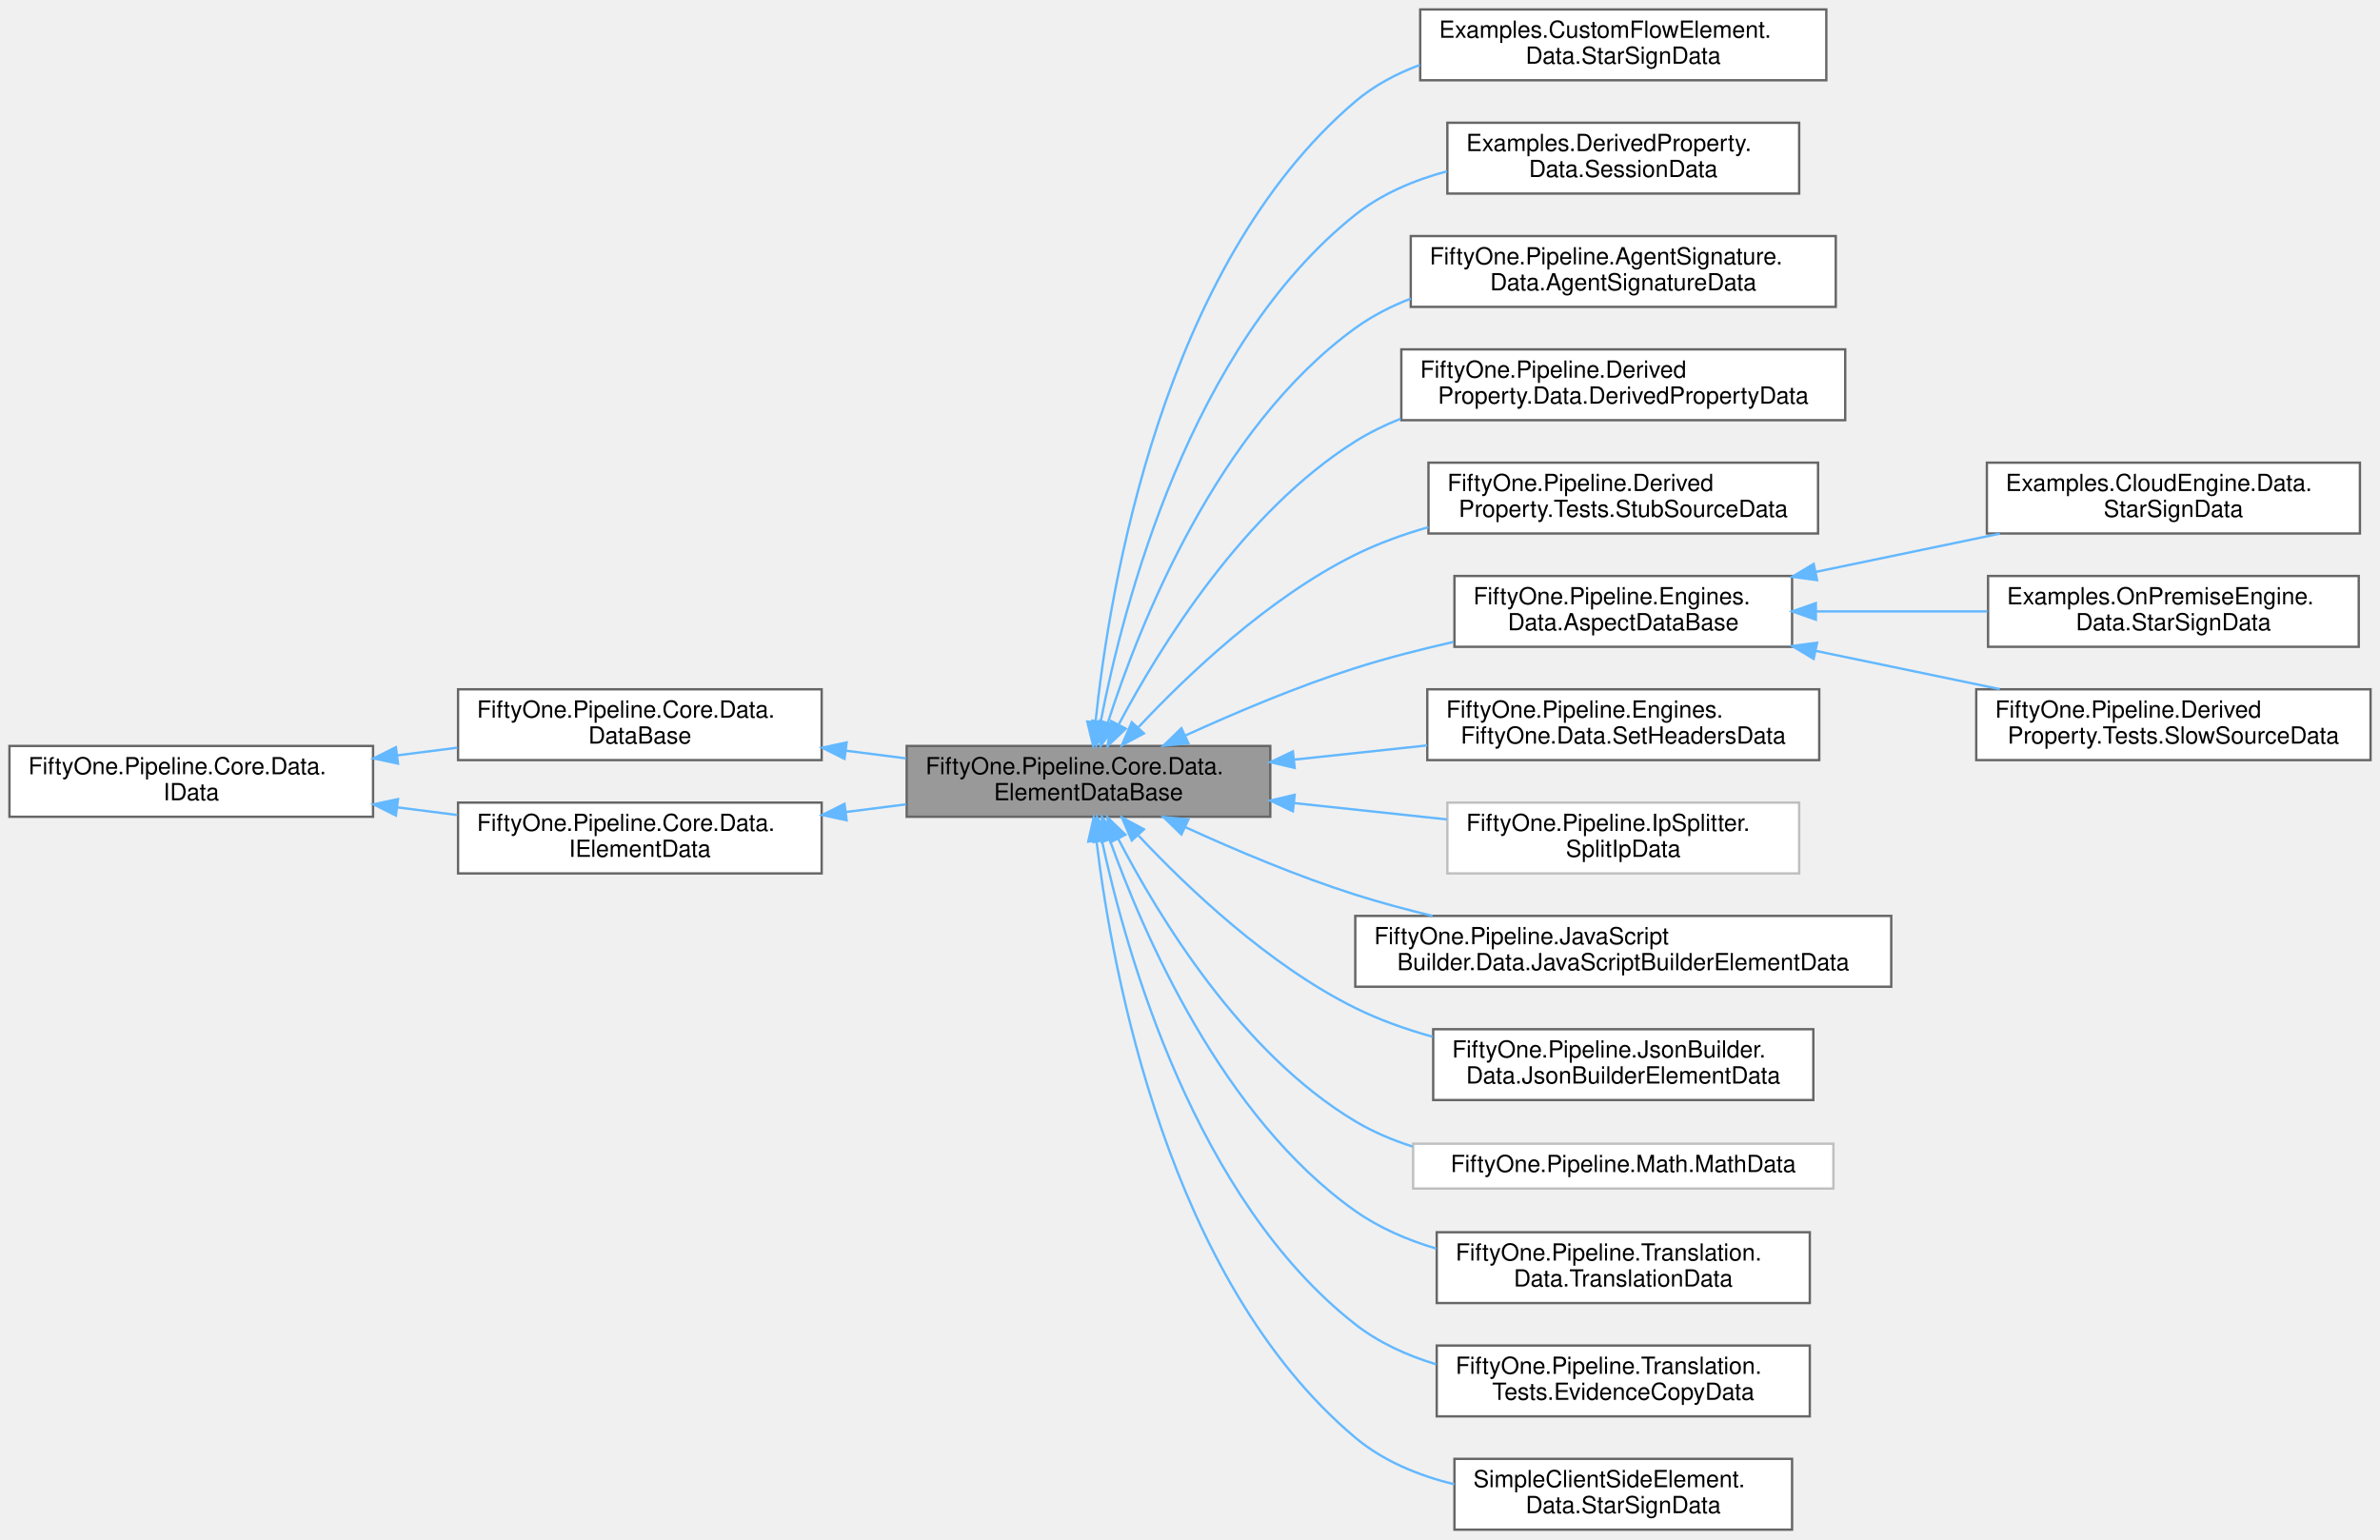
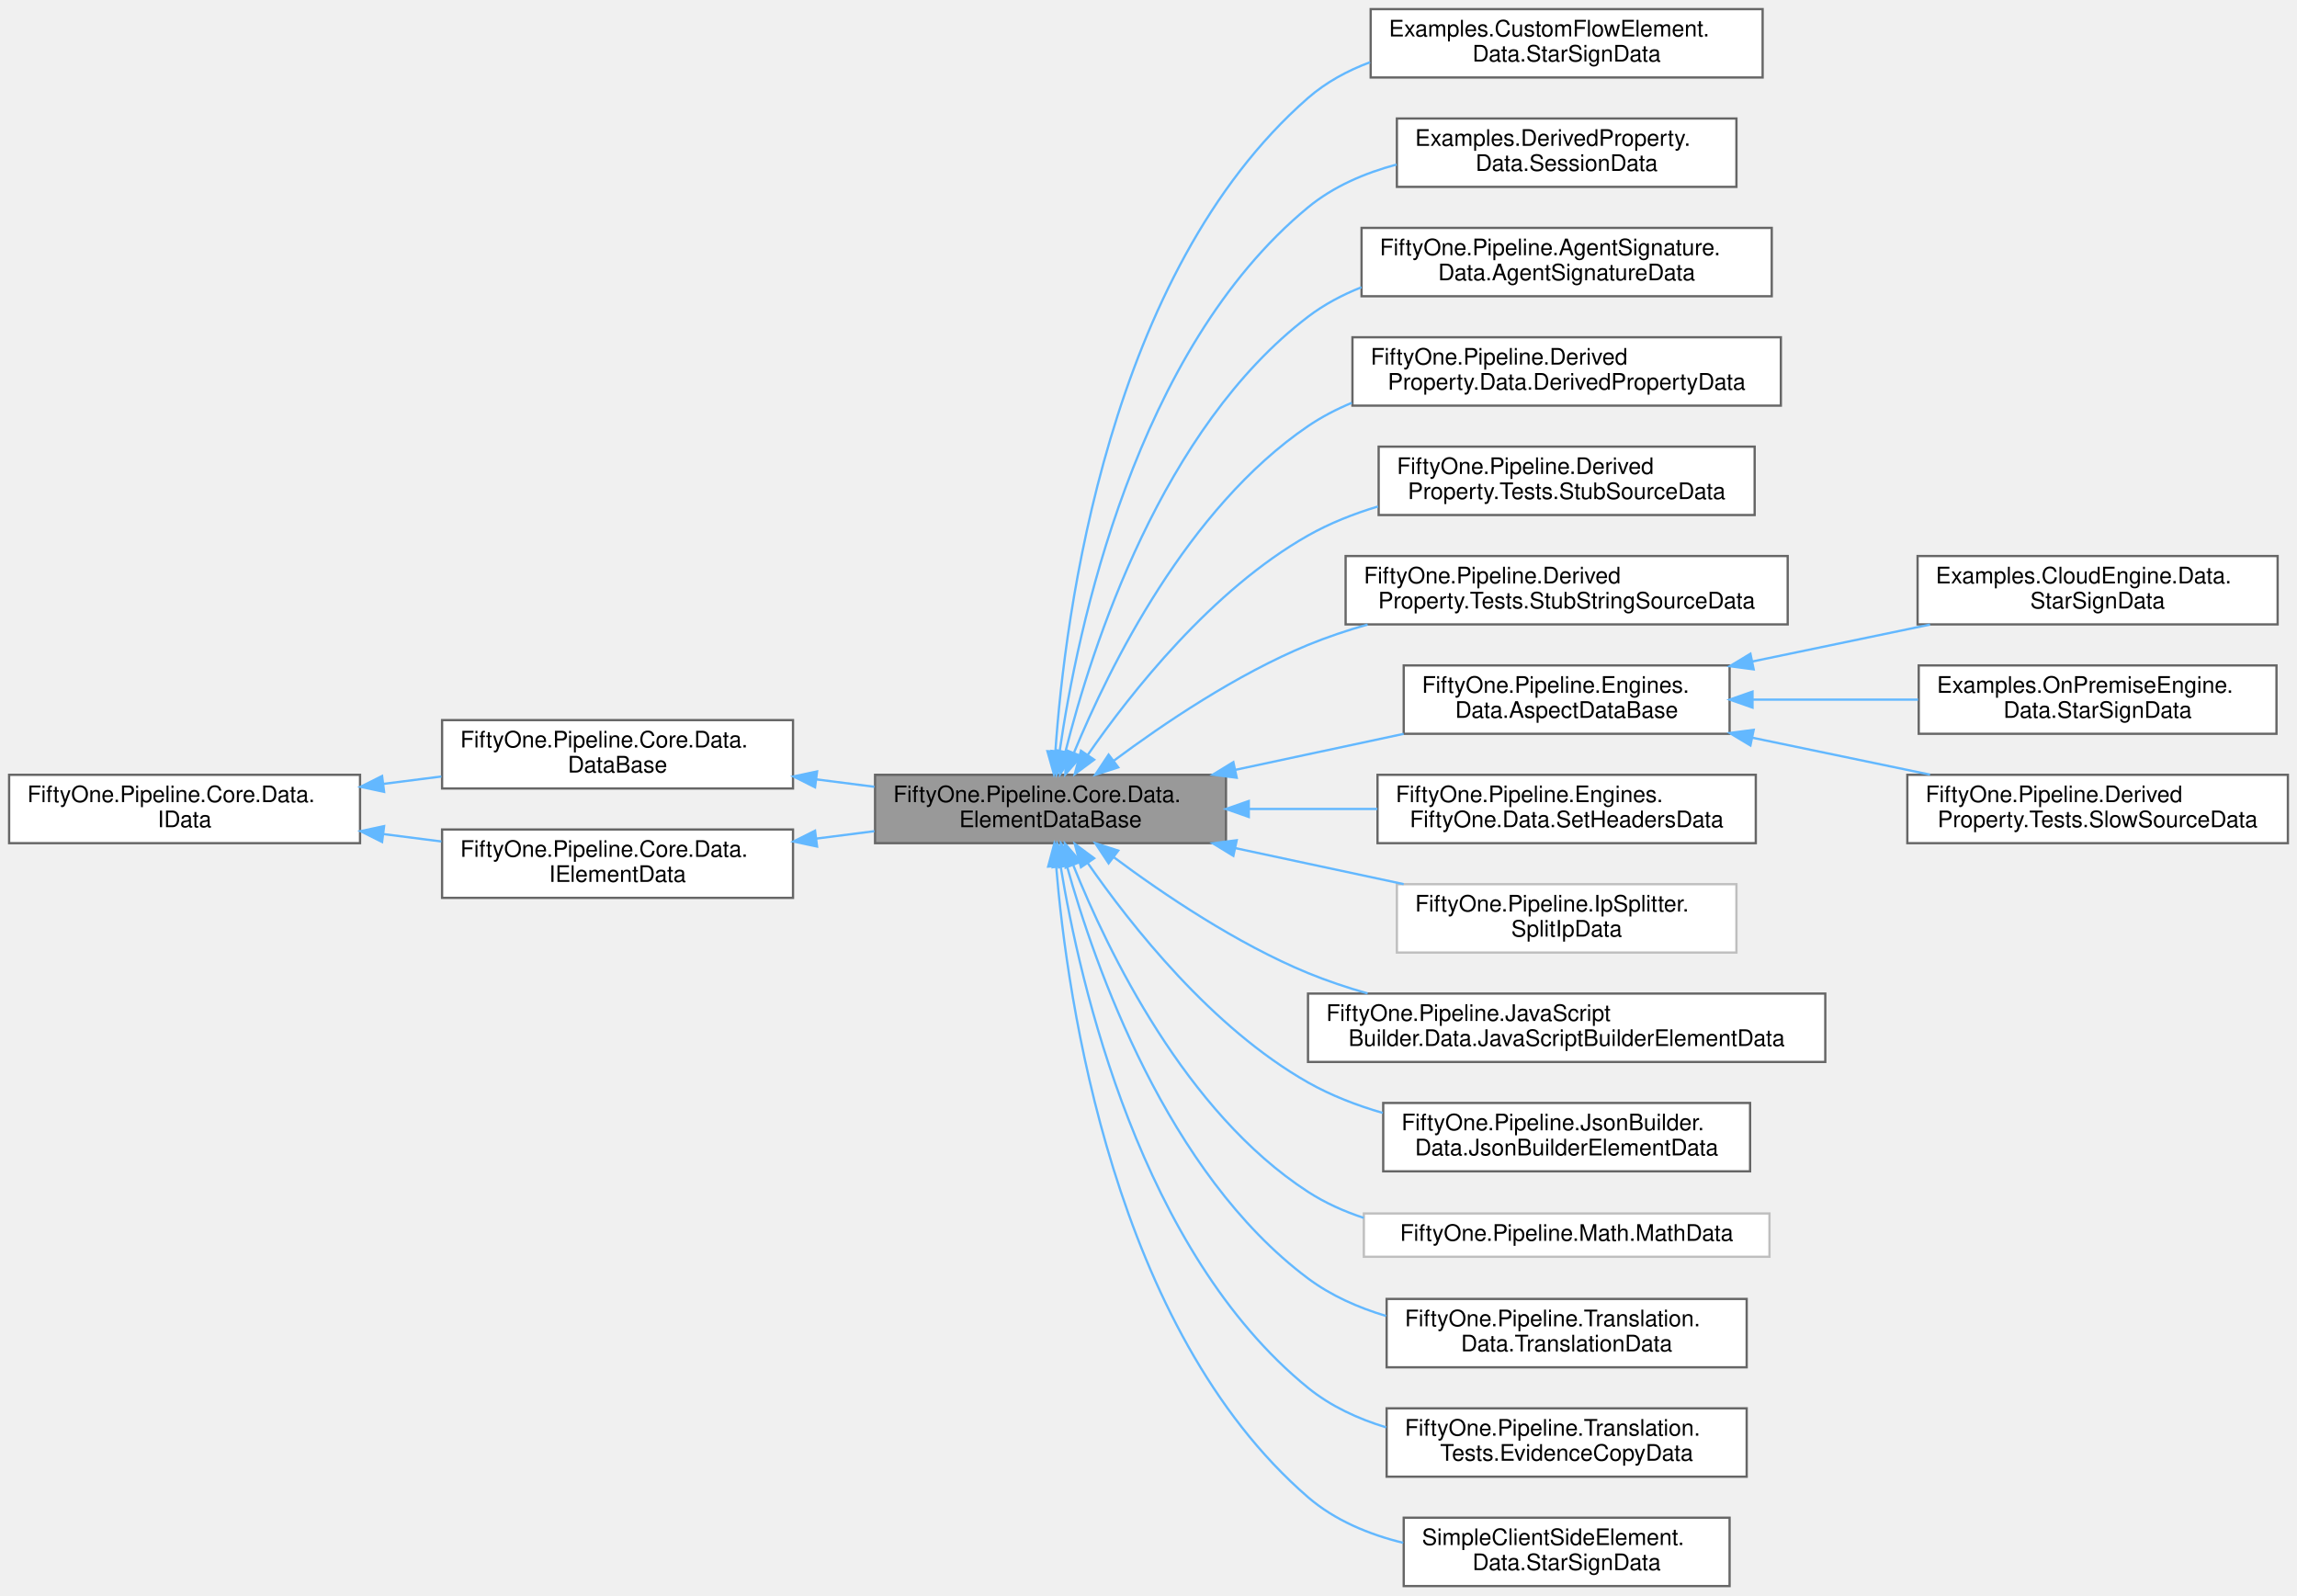
- <svg xmlns="http://www.w3.org/2000/svg" xmlns:xlink="http://www.w3.org/1999/xlink" width="1008pt" height="652pt" viewBox="0.00 0.00 1008.00 652.00">
-   <g id="graph0" class="graph" transform="scale(1 1) rotate(0) translate(4 648)">
+ <svg xmlns="http://www.w3.org/2000/svg" xmlns:xlink="http://www.w3.org/1999/xlink" width="1008pt" height="700pt" viewBox="0.00 0.00 1008.00 700.00">
+   <g id="graph0" class="graph" transform="scale(1 1) rotate(0) translate(4 696)">
    <g id="Node000001" class="node">
      <g id="a_Node000001">
        <a xlink:title="This class stores property values that have been determined by a specific FlowElement based on the su...">
-           <polygon fill="#999999" stroke="#666666" points="534,-332 380,-332 380,-302 534,-302 534,-332" />
-           <text text-anchor="start" x="388" y="-320" font-family="Helvetica,sans-Serif" font-size="10.00">FiftyOne.Pipeline.Core.Data.</text>
-           <text text-anchor="middle" x="457" y="-309" font-family="Helvetica,sans-Serif" font-size="10.00">ElementDataBase</text>
+           <polygon fill="#999999" stroke="#666666" points="534,-356 380,-356 380,-326 534,-326 534,-356" />
+           <text text-anchor="start" x="388" y="-344" font-family="Helvetica,sans-Serif" font-size="10.00">FiftyOne.Pipeline.Core.Data.</text>
+           <text text-anchor="middle" x="457" y="-333" font-family="Helvetica,sans-Serif" font-size="10.00">ElementDataBase</text>
        </a>
      </g>
    </g>
    <g id="Node000005" class="node">
      <g id="a_Node000005">
        <a xlink:title=" ">
-           <polygon fill="white" stroke="#666666" points="769.5,-644 597.5,-644 597.5,-614 769.5,-614 769.5,-644" />
-           <text text-anchor="start" x="605.5" y="-632" font-family="Helvetica,sans-Serif" font-size="10.00">Examples.CustomFlowElement.</text>
-           <text text-anchor="middle" x="683.5" y="-621" font-family="Helvetica,sans-Serif" font-size="10.00">Data.StarSignData</text>
+           <polygon fill="white" stroke="#666666" points="769.5,-692 597.5,-692 597.5,-662 769.5,-662 769.5,-692" />
+           <text text-anchor="start" x="605.5" y="-680" font-family="Helvetica,sans-Serif" font-size="10.00">Examples.CustomFlowElement.</text>
+           <text text-anchor="middle" x="683.5" y="-669" font-family="Helvetica,sans-Serif" font-size="10.00">Data.StarSignData</text>
        </a>
      </g>
    </g>
    <g id="edge5_Node000001_Node000005" class="edge">
      <g id="a_edge5_Node000001_Node000005">
        <a xlink:title=" ">
-           <path fill="none" stroke="#63b8ff" d="M459.99,-342.2C465.86,-398.58 488.22,-535.41 570,-605 577.98,-611.79 587.43,-616.81 597.39,-620.49" />
-           <polygon fill="#63b8ff" stroke="#63b8ff" points="463.45,-341.66 459.02,-332.04 456.49,-342.33 463.45,-341.66" />
+           <path fill="none" stroke="#63b8ff" d="M459.14,-366.22C463.26,-425.87 482.29,-576.35 570,-653 577.9,-659.9 587.28,-664.98 597.22,-668.69" />
+           <polygon fill="#63b8ff" stroke="#63b8ff" points="462.63,-365.95 458.53,-356.18 455.64,-366.37 462.63,-365.95" />
        </a>
      </g>
    </g>
    <g id="Node000006" class="node">
      <g id="a_Node000006">
        <a xlink:title=" ">
-           <polygon fill="white" stroke="#666666" points="758,-596 609,-596 609,-566 758,-566 758,-596" />
-           <text text-anchor="start" x="617" y="-584" font-family="Helvetica,sans-Serif" font-size="10.00">Examples.DerivedProperty.</text>
-           <text text-anchor="middle" x="683.5" y="-573" font-family="Helvetica,sans-Serif" font-size="10.00">Data.SessionData</text>
+           <polygon fill="white" stroke="#666666" points="758,-644 609,-644 609,-614 758,-614 758,-644" />
+           <text text-anchor="start" x="617" y="-632" font-family="Helvetica,sans-Serif" font-size="10.00">Examples.DerivedProperty.</text>
+           <text text-anchor="middle" x="683.5" y="-621" font-family="Helvetica,sans-Serif" font-size="10.00">Data.SessionData</text>
        </a>
      </g>
    </g>
    <g id="edge6_Node000001_Node000006" class="edge">
      <g id="a_edge6_Node000001_Node000006">
        <a xlink:title=" ">
-           <path fill="none" stroke="#63b8ff" d="M462.14,-342.09C471.66,-391.46 499.95,-501.25 570,-557 581.17,-565.89 594.88,-571.69 608.84,-575.43" />
-           <polygon fill="#63b8ff" stroke="#63b8ff" points="465.58,-341.45 460.34,-332.25 458.69,-342.71 465.58,-341.45" />
+           <path fill="none" stroke="#63b8ff" d="M461,-366.29C468.69,-419.32 494.17,-542.43 570,-605 581.09,-614.15 594.84,-620.05 608.88,-623.81" />
+           <polygon fill="#63b8ff" stroke="#63b8ff" points="464.42,-365.52 459.61,-356.08 457.49,-366.46 464.42,-365.52" />
        </a>
      </g>
    </g>
    <g id="Node000007" class="node">
      <g id="a_Node000007">
        <a xlink:href="class_fifty_one_1_1_pipeline_1_1_agent_signature_1_1_data_1_1_agent_signature_data.html" target="_top" xlink:title="What the agent signature element found out about the signature an automated agent sent with its reque...">
-           <polygon fill="white" stroke="#666666" points="773.5,-548 593.5,-548 593.5,-518 773.5,-518 773.5,-548" />
-           <text text-anchor="start" x="601.5" y="-536" font-family="Helvetica,sans-Serif" font-size="10.00">FiftyOne.Pipeline.AgentSignature.</text>
-           <text text-anchor="middle" x="683.5" y="-525" font-family="Helvetica,sans-Serif" font-size="10.00">Data.AgentSignatureData</text>
+           <polygon fill="white" stroke="#666666" points="773.5,-596 593.5,-596 593.5,-566 773.5,-566 773.5,-596" />
+           <text text-anchor="start" x="601.5" y="-584" font-family="Helvetica,sans-Serif" font-size="10.00">FiftyOne.Pipeline.AgentSignature.</text>
+           <text text-anchor="middle" x="683.5" y="-573" font-family="Helvetica,sans-Serif" font-size="10.00">Data.AgentSignatureData</text>
        </a>
      </g>
    </g>
    <g id="edge7_Node000001_Node000007" class="edge">
      <g id="a_edge7_Node000001_Node000007">
        <a xlink:title=" ">
-           <path fill="none" stroke="#63b8ff" d="M465.15,-341.7C478.51,-383.21 511.35,-466.56 570,-509 577.12,-514.15 585.11,-518.24 593.47,-521.48" />
-           <polygon fill="#63b8ff" stroke="#63b8ff" points="468.48,-340.62 462.17,-332.1 461.8,-342.69 468.48,-340.62" />
+           <path fill="none" stroke="#63b8ff" d="M463.55,-366.12C475.01,-411.75 505.78,-508.04 570,-557 577.07,-562.39 585.08,-566.63 593.49,-569.96" />
+           <polygon fill="#63b8ff" stroke="#63b8ff" points="466.9,-365.08 461.16,-356.17 460.1,-366.71 466.9,-365.08" />
        </a>
      </g>
    </g>
    <g id="Node000008" class="node">
      <g id="a_Node000008">
        <a xlink:href="class_fifty_one_1_1_pipeline_1_1_derived_property_1_1_data_1_1_derived_property_data.html" target="_top" xlink:title="Data populated by FlowElements.DerivedPropertyElement.">
-           <polygon fill="white" stroke="#666666" points="777.5,-500 589.5,-500 589.5,-470 777.5,-470 777.5,-500" />
-           <text text-anchor="start" x="597.5" y="-488" font-family="Helvetica,sans-Serif" font-size="10.00">FiftyOne.Pipeline.Derived</text>
-           <text text-anchor="middle" x="683.5" y="-477" font-family="Helvetica,sans-Serif" font-size="10.00">Property.Data.DerivedPropertyData</text>
+           <polygon fill="white" stroke="#666666" points="777.5,-548 589.5,-548 589.5,-518 777.5,-518 777.5,-548" />
+           <text text-anchor="start" x="597.5" y="-536" font-family="Helvetica,sans-Serif" font-size="10.00">FiftyOne.Pipeline.Derived</text>
+           <text text-anchor="middle" x="683.5" y="-525" font-family="Helvetica,sans-Serif" font-size="10.00">Property.Data.DerivedPropertyData</text>
        </a>
      </g>
    </g>
    <g id="edge8_Node000001_Node000008" class="edge">
      <g id="a_edge8_Node000001_Node000008">
        <a xlink:title=" ">
-           <path fill="none" stroke="#63b8ff" d="M469.93,-341.32C487.26,-373.97 522.58,-431.27 570,-461 576.01,-464.77 582.51,-467.95 589.26,-470.64" />
-           <polygon fill="#63b8ff" stroke="#63b8ff" points="472.83,-339.32 465.13,-332.04 466.61,-342.54 472.83,-339.32" />
+           <path fill="none" stroke="#63b8ff" d="M467.34,-365.8C482.74,-403.1 517.12,-473.09 570,-509 575.95,-513.04 582.45,-516.42 589.23,-519.24" />
+           <polygon fill="#63b8ff" stroke="#63b8ff" points="470.47,-364.18 463.5,-356.2 463.97,-366.78 470.47,-364.18" />
        </a>
      </g>
    </g>
    <g id="Node000009" class="node">
      <g id="a_Node000009">
        <a xlink:href="class_fifty_one_1_1_pipeline_1_1_derived_property_1_1_tests_1_1_stub_source_data.html" target="_top" xlink:title="Data type for the StubSourceElement.">
-           <polygon fill="white" stroke="#666666" points="766,-452 601,-452 601,-422 766,-422 766,-452" />
-           <text text-anchor="start" x="609" y="-440" font-family="Helvetica,sans-Serif" font-size="10.00">FiftyOne.Pipeline.Derived</text>
-           <text text-anchor="middle" x="683.5" y="-429" font-family="Helvetica,sans-Serif" font-size="10.00">Property.Tests.StubSourceData</text>
+           <polygon fill="white" stroke="#666666" points="766,-500 601,-500 601,-470 766,-470 766,-500" />
+           <text text-anchor="start" x="609" y="-488" font-family="Helvetica,sans-Serif" font-size="10.00">FiftyOne.Pipeline.Derived</text>
+           <text text-anchor="middle" x="683.5" y="-477" font-family="Helvetica,sans-Serif" font-size="10.00">Property.Tests.StubSourceData</text>
        </a>
      </g>
    </g>
    <g id="edge9_Node000001_Node000009" class="edge">
      <g id="a_edge9_Node000001_Node000009">
        <a xlink:title=" ">
-           <path fill="none" stroke="#63b8ff" d="M478.17,-339.95C498.95,-362.11 533.41,-394.9 570,-413 579.67,-417.78 590.26,-421.61 600.96,-424.68" />
-           <polygon fill="#63b8ff" stroke="#63b8ff" points="480.49,-337.31 471.15,-332.31 475.34,-342.05 480.49,-337.31" />
+           <path fill="none" stroke="#63b8ff" d="M473.27,-364.62C492.43,-392.24 527.93,-437.19 570,-461 579.47,-466.36 590.01,-470.53 600.73,-473.76" />
+           <polygon fill="#63b8ff" stroke="#63b8ff" points="476.15,-362.63 467.64,-356.32 470.36,-366.56 476.15,-362.63" />
        </a>
      </g>
    </g>
    <g id="Node000010" class="node">
      <g id="a_Node000010">
+         <a xlink:href="class_fifty_one_1_1_pipeline_1_1_derived_property_1_1_tests_1_1_stub_string_source_data.html" target="_top" xlink:title="Element data that answers the same property in two ways, being the typed value through the indexer ev...">
+           <polygon fill="white" stroke="#666666" points="780.5,-452 586.5,-452 586.5,-422 780.5,-422 780.5,-452" />
+           <text text-anchor="start" x="594.5" y="-440" font-family="Helvetica,sans-Serif" font-size="10.00">FiftyOne.Pipeline.Derived</text>
+           <text text-anchor="middle" x="683.5" y="-429" font-family="Helvetica,sans-Serif" font-size="10.00">Property.Tests.StubStringSourceData</text>
+         </a>
+       </g>
+     </g>
+     <g id="edge10_Node000001_Node000010" class="edge">
+       <g id="a_edge10_Node000001_Node000010">
+         <a xlink:title=" ">
+           <path fill="none" stroke="#63b8ff" d="M484.74,-362.15C506.51,-378.37 538.68,-400.1 570,-413 578.31,-416.42 587.17,-419.38 596.14,-421.94" />
+           <polygon fill="#63b8ff" stroke="#63b8ff" points="486.72,-359.27 476.64,-356.02 482.5,-364.85 486.72,-359.27" />
+         </a>
+       </g>
+     </g>
+     <g id="Node000011" class="node">
+       <g id="a_Node000011">
        <a xlink:href="class_fifty_one_1_1_pipeline_1_1_engines_1_1_data_1_1_aspect_data_base.html" target="_top" xlink:title="Base class for element data instances that are generated by an IAspectEngine.">
          <polygon fill="white" stroke="#666666" points="755,-404 612,-404 612,-374 755,-374 755,-404" />
          <text text-anchor="start" x="620" y="-392" font-family="Helvetica,sans-Serif" font-size="10.00">FiftyOne.Pipeline.Engines.</text>
          <text text-anchor="middle" x="683.5" y="-381" font-family="Helvetica,sans-Serif" font-size="10.00">Data.AspectDataBase</text>
        </a>
      </g>
    </g>
-     <g id="edge10_Node000001_Node000010" class="edge">
-       <g id="a_edge10_Node000001_Node000010">
-         <a xlink:title=" ">
-           <path fill="none" stroke="#63b8ff" d="M498.02,-336.41C519.07,-346.03 545.52,-357.23 570,-365 583.32,-369.23 597.77,-372.94 611.73,-376.1" />
-           <polygon fill="#63b8ff" stroke="#63b8ff" points="499.31,-333.14 488.76,-332.11 496.36,-339.49 499.31,-333.14" />
-         </a>
-       </g>
-     </g>
-     <g id="Node000014" class="node">
-       <g id="a_Node000014">
+     <g id="edge11_Node000001_Node000011" class="edge">
+       <g id="a_edge11_Node000001_Node000011">
+         <a xlink:title=" ">
+           <path fill="none" stroke="#63b8ff" d="M538.02,-358.16C548.77,-360.46 559.65,-362.79 570,-365 583.57,-367.9 598.07,-371 611.98,-373.97" />
+           <polygon fill="#63b8ff" stroke="#63b8ff" points="538.71,-354.72 528.2,-356.05 537.24,-361.57 538.71,-354.72" />
+         </a>
+       </g>
+     </g>
+     <g id="Node000015" class="node">
+       <g id="a_Node000015">
        <a xlink:href="class_fifty_one_1_1_pipeline_1_1_engines_1_1_fifty_one_1_1_data_1_1_set_headers_data.html" target="_top" xlink:title="Element data instance for SetHeadersElement See the Specification.">
          <polygon fill="white" stroke="#666666" points="766.5,-356 600.5,-356 600.5,-326 766.5,-326 766.5,-356" />
          <text text-anchor="start" x="608.5" y="-344" font-family="Helvetica,sans-Serif" font-size="10.00">FiftyOne.Pipeline.Engines.</text>
          <text text-anchor="middle" x="683.5" y="-333" font-family="Helvetica,sans-Serif" font-size="10.00">FiftyOne.Data.SetHeadersData</text>
        </a>
      </g>
    </g>
-     <g id="edge14_Node000001_Node000014" class="edge">
-       <g id="a_edge14_Node000001_Node000014">
-         <a xlink:title=" ">
-           <path fill="none" stroke="#63b8ff" d="M544.15,-326.21C562.63,-328.19 582.1,-330.27 600.42,-332.23" />
-           <polygon fill="#63b8ff" stroke="#63b8ff" points="544.32,-322.71 534.01,-325.13 543.58,-329.67 544.32,-322.71" />
-         </a>
-       </g>
-     </g>
-     <g id="Node000015" class="node">
-       <g id="a_Node000015">
+     <g id="edge15_Node000001_Node000015" class="edge">
+       <g id="a_edge15_Node000001_Node000015">
+         <a xlink:title=" ">
+           <path fill="none" stroke="#63b8ff" d="M544.15,-341C562.63,-341 582.1,-341 600.42,-341" />
+           <polygon fill="#63b8ff" stroke="#63b8ff" points="544.01,-337.5 534.01,-341 544.01,-344.5 544.01,-337.5" />
+         </a>
+       </g>
+     </g>
+     <g id="Node000016" class="node">
+       <g id="a_Node000016">
        <a xlink:href="class_fifty_one_1_1_pipeline_1_1_ip_splitter_1_1_split_ip_data.html" target="_top" xlink:title=" ">
          <polygon fill="white" stroke="#bfbfbf" points="758,-308 609,-308 609,-278 758,-278 758,-308" />
          <text text-anchor="start" x="617" y="-296" font-family="Helvetica,sans-Serif" font-size="10.00">FiftyOne.Pipeline.IpSplitter.</text>
          <text text-anchor="middle" x="683.5" y="-285" font-family="Helvetica,sans-Serif" font-size="10.00">SplitIpData</text>
        </a>
      </g>
    </g>
-     <g id="edge15_Node000001_Node000015" class="edge">
-       <g id="a_edge15_Node000001_Node000015">
-         <a xlink:title=" ">
-           <path fill="none" stroke="#63b8ff" d="M544.05,-307.8C565.42,-305.52 588.14,-303.09 608.85,-300.87" />
-           <polygon fill="#63b8ff" stroke="#63b8ff" points="543.58,-304.33 534.01,-308.87 544.32,-311.29 543.58,-304.33" />
-         </a>
-       </g>
-     </g>
-     <g id="Node000016" class="node">
-       <g id="a_Node000016">
+     <g id="edge16_Node000001_Node000016" class="edge">
+       <g id="a_edge16_Node000001_Node000016">
+         <a xlink:title=" ">
+           <path fill="none" stroke="#63b8ff" d="M538.02,-323.84C548.77,-321.54 559.65,-319.21 570,-317 583.57,-314.1 598.07,-311 611.98,-308.03" />
+           <polygon fill="#63b8ff" stroke="#63b8ff" points="537.24,-320.43 528.2,-325.95 538.71,-327.28 537.24,-320.43" />
+         </a>
+       </g>
+     </g>
+     <g id="Node000017" class="node">
+       <g id="a_Node000017">
        <a xlink:href="class_fifty_one_1_1_pipeline_1_1_java_script_builder_1_1_data_1_1_java_script_builder_element_data.html" target="_top" xlink:title="The IElementData class for JavaScriptBuilderElement.">
          <polygon fill="white" stroke="#666666" points="797,-260 570,-260 570,-230 797,-230 797,-260" />
          <text text-anchor="start" x="578" y="-248" font-family="Helvetica,sans-Serif" font-size="10.00">FiftyOne.Pipeline.JavaScript</text>
          <text text-anchor="middle" x="683.5" y="-237" font-family="Helvetica,sans-Serif" font-size="10.00">Builder.Data.JavaScriptBuilderElementData</text>
        </a>
      </g>
    </g>
-     <g id="edge16_Node000001_Node000016" class="edge">
-       <g id="a_edge16_Node000001_Node000016">
-         <a xlink:title=" ">
-           <path fill="none" stroke="#63b8ff" d="M498.02,-297.59C519.07,-287.97 545.52,-276.77 570,-269 580.47,-265.68 591.63,-262.67 602.71,-260" />
-           <polygon fill="#63b8ff" stroke="#63b8ff" points="496.36,-294.51 488.76,-301.89 499.31,-300.86 496.36,-294.51" />
-         </a>
-       </g>
-     </g>
-     <g id="Node000017" class="node">
-       <g id="a_Node000017">
+     <g id="edge17_Node000001_Node000017" class="edge">
+       <g id="a_edge17_Node000001_Node000017">
+         <a xlink:title=" ">
+           <path fill="none" stroke="#63b8ff" d="M484.74,-319.85C506.51,-303.63 538.68,-281.9 570,-269 578.31,-265.58 587.17,-262.62 596.14,-260.06" />
+           <polygon fill="#63b8ff" stroke="#63b8ff" points="482.5,-317.15 476.64,-325.98 486.72,-322.73 482.5,-317.15" />
+         </a>
+       </g>
+     </g>
+     <g id="Node000018" class="node">
+       <g id="a_Node000018">
        <a xlink:href="class_fifty_one_1_1_pipeline_1_1_json_builder_1_1_data_1_1_json_builder_element_data.html" target="_top" xlink:title="JsonBuilderElement data class.">
          <polygon fill="white" stroke="#666666" points="764,-212 603,-212 603,-182 764,-182 764,-212" />
          <text text-anchor="start" x="611" y="-200" font-family="Helvetica,sans-Serif" font-size="10.00">FiftyOne.Pipeline.JsonBuilder.</text>
          <text text-anchor="middle" x="683.5" y="-189" font-family="Helvetica,sans-Serif" font-size="10.00">Data.JsonBuilderElementData</text>
        </a>
      </g>
    </g>
-     <g id="edge17_Node000001_Node000017" class="edge">
-       <g id="a_edge17_Node000001_Node000017">
-         <a xlink:title=" ">
-           <path fill="none" stroke="#63b8ff" d="M478.17,-294.05C498.95,-271.89 533.41,-239.1 570,-221 580.2,-215.95 591.44,-211.96 602.74,-208.81" />
-           <polygon fill="#63b8ff" stroke="#63b8ff" points="475.34,-291.95 471.15,-301.69 480.49,-296.69 475.34,-291.95" />
-         </a>
-       </g>
-     </g>
-     <g id="Node000018" class="node">
-       <g id="a_Node000018">
+     <g id="edge18_Node000001_Node000018" class="edge">
+       <g id="a_edge18_Node000001_Node000018">
+         <a xlink:title=" ">
+           <path fill="none" stroke="#63b8ff" d="M473.27,-317.38C492.43,-289.76 527.93,-244.81 570,-221 580.08,-215.29 591.37,-210.94 602.8,-207.62" />
+           <polygon fill="#63b8ff" stroke="#63b8ff" points="470.36,-315.44 467.64,-325.68 476.15,-319.37 470.36,-315.44" />
+         </a>
+       </g>
+     </g>
+     <g id="Node000019" class="node">
+       <g id="a_Node000019">
        <a xlink:href="class_fifty_one_1_1_pipeline_1_1_math_1_1_math_data.html" target="_top" xlink:title=" ">
          <polygon fill="white" stroke="#bfbfbf" points="772.5,-163.5 594.5,-163.5 594.5,-144.5 772.5,-144.5 772.5,-163.5" />
          <text text-anchor="middle" x="683.5" y="-151.5" font-family="Helvetica,sans-Serif" font-size="10.00">FiftyOne.Pipeline.Math.MathData</text>
        </a>
      </g>
    </g>
-     <g id="edge18_Node000001_Node000018" class="edge">
-       <g id="a_edge18_Node000001_Node000018">
-         <a xlink:title=" ">
-           <path fill="none" stroke="#63b8ff" d="M469.53,-292.81C486.57,-259.9 521.75,-201.83 570,-173 577.48,-168.53 585.72,-165.04 594.22,-162.31" />
-           <polygon fill="#63b8ff" stroke="#63b8ff" points="466.39,-291.26 465.02,-301.76 472.64,-294.41 466.39,-291.26" />
-         </a>
-       </g>
-     </g>
-     <g id="Node000019" class="node">
-       <g id="a_Node000019">
+     <g id="edge19_Node000001_Node000019" class="edge">
+       <g id="a_edge19_Node000001_Node000019">
+         <a xlink:title=" ">
+           <path fill="none" stroke="#63b8ff" d="M467.04,-316.2C482.14,-278.6 516.22,-207.85 570,-173 577.48,-168.15 585.81,-164.42 594.45,-161.57" />
+           <polygon fill="#63b8ff" stroke="#63b8ff" points="463.64,-315.28 463.29,-325.87 470.17,-317.82 463.64,-315.28" />
+         </a>
+       </g>
+     </g>
+     <g id="Node000020" class="node">
+       <g id="a_Node000020">
        <a xlink:href="class_fifty_one_1_1_pipeline_1_1_translation_1_1_data_1_1_translation_data.html" target="_top" xlink:title="Data object populated by FlowElements.TranslationEngine.">
          <polygon fill="white" stroke="#666666" points="762.5,-126 604.5,-126 604.5,-96 762.5,-96 762.5,-126" />
          <text text-anchor="start" x="612.5" y="-114" font-family="Helvetica,sans-Serif" font-size="10.00">FiftyOne.Pipeline.Translation.</text>
          <text text-anchor="middle" x="683.5" y="-103" font-family="Helvetica,sans-Serif" font-size="10.00">Data.TranslationData</text>
        </a>
      </g>
    </g>
-     <g id="edge19_Node000001_Node000019" class="edge">
-       <g id="a_edge19_Node000001_Node000019">
-         <a xlink:title=" ">
-           <path fill="none" stroke="#63b8ff" d="M465.94,-292.43C480.11,-252.69 513.68,-174.76 570,-135 580.2,-127.8 592.12,-122.69 604.32,-119.07" />
-           <polygon fill="#63b8ff" stroke="#63b8ff" points="462.63,-291.3 462.68,-301.89 469.24,-293.58 462.63,-291.3" />
-         </a>
-       </g>
-     </g>
-     <g id="Node000020" class="node">
-       <g id="a_Node000020">
+     <g id="edge20_Node000001_Node000020" class="edge">
+       <g id="a_edge20_Node000001_Node000020">
+         <a xlink:title=" ">
+           <path fill="none" stroke="#63b8ff" d="M464.17,-316.11C476.4,-272.19 508.08,-181.25 570,-135 580.08,-127.47 592.01,-122.19 604.27,-118.52" />
+           <polygon fill="#63b8ff" stroke="#63b8ff" points="460.74,-315.39 461.53,-325.96 467.5,-317.2 460.74,-315.39" />
+         </a>
+       </g>
+     </g>
+     <g id="Node000021" class="node">
+       <g id="a_Node000021">
        <a xlink:href="class_fifty_one_1_1_pipeline_1_1_translation_1_1_tests_1_1_evidence_copy_data.html" target="_top" xlink:title="Data type for the EvidenceCopyElement.">
          <polygon fill="white" stroke="#666666" points="762.5,-78 604.5,-78 604.5,-48 762.5,-48 762.5,-78" />
          <text text-anchor="start" x="612.5" y="-66" font-family="Helvetica,sans-Serif" font-size="10.00">FiftyOne.Pipeline.Translation.</text>
          <text text-anchor="middle" x="683.5" y="-55" font-family="Helvetica,sans-Serif" font-size="10.00">Tests.EvidenceCopyData</text>
        </a>
      </g>
    </g>
-     <g id="edge20_Node000001_Node000020" class="edge">
-       <g id="a_edge20_Node000001_Node000020">
-         <a xlink:title=" ">
-           <path fill="none" stroke="#63b8ff" d="M462.68,-291.94C473,-244.13 502.36,-139.92 570,-87 579.99,-79.19 591.94,-73.77 604.27,-70.05" />
-           <polygon fill="#63b8ff" stroke="#63b8ff" points="459.25,-291.28 460.66,-301.78 466.1,-292.69 459.25,-291.28" />
-         </a>
-       </g>
-     </g>
-     <g id="Node000021" class="node">
-       <g id="a_Node000021">
+     <g id="edge21_Node000001_Node000021" class="edge">
+       <g id="a_edge21_Node000001_Node000021">
+         <a xlink:title=" ">
+           <path fill="none" stroke="#63b8ff" d="M461.43,-315.92C469.86,-264.45 496.52,-146.76 570,-87 579.92,-78.94 591.9,-73.4 604.31,-69.64" />
+           <polygon fill="#63b8ff" stroke="#63b8ff" points="457.96,-315.43 459.9,-325.85 464.88,-316.5 457.96,-315.43" />
+         </a>
+       </g>
+     </g>
+     <g id="Node000022" class="node">
+       <g id="a_Node000022">
        <a xlink:title=" ">
          <polygon fill="white" stroke="#666666" points="755,-30 612,-30 612,0 755,0 755,-30" />
          <text text-anchor="start" x="620" y="-18" font-family="Helvetica,sans-Serif" font-size="10.00">SimpleClientSideElement.</text>
          <text text-anchor="middle" x="683.5" y="-7" font-family="Helvetica,sans-Serif" font-size="10.00">Data.StarSignData</text>
        </a>
      </g>
    </g>
-     <g id="edge21_Node000001_Node000021" class="edge">
-       <g id="a_edge21_Node000001_Node000021">
-         <a xlink:title=" ">
-           <path fill="none" stroke="#63b8ff" d="M460.42,-291.54C467.07,-236.4 490.81,-105.56 570,-39 581.85,-29.04 596.83,-22.91 611.97,-19.21" />
-           <polygon fill="#63b8ff" stroke="#63b8ff" points="456.9,-291.48 459.27,-301.81 463.86,-292.26 456.9,-291.48" />
+     <g id="edge22_Node000001_Node000022" class="edge">
+       <g id="a_edge22_Node000001_Node000022">
+         <a xlink:title=" ">
+           <path fill="none" stroke="#63b8ff" d="M459.48,-315.8C464.32,-257.5 484.76,-112.7 570,-39 581.71,-28.88 596.64,-22.68 611.77,-18.97" />
+           <polygon fill="#63b8ff" stroke="#63b8ff" points="455.97,-315.72 458.72,-325.95 462.95,-316.24 455.97,-315.72" />
        </a>
      </g>
    </g>
    <g id="Node000002" class="node">
      <g id="a_Node000002">
        <a xlink:href="class_fifty_one_1_1_pipeline_1_1_core_1_1_data_1_1_data_base.html" target="_top" xlink:title="This class stores data values as key/value pairs where the key is a string and the value can be any t...">
-           <polygon fill="white" stroke="#666666" points="344,-356 190,-356 190,-326 344,-326 344,-356" />
-           <text text-anchor="start" x="198" y="-344" font-family="Helvetica,sans-Serif" font-size="10.00">FiftyOne.Pipeline.Core.Data.</text>
-           <text text-anchor="middle" x="267" y="-333" font-family="Helvetica,sans-Serif" font-size="10.00">DataBase</text>
+           <polygon fill="white" stroke="#666666" points="344,-380 190,-380 190,-350 344,-350 344,-380" />
+           <text text-anchor="start" x="198" y="-368" font-family="Helvetica,sans-Serif" font-size="10.00">FiftyOne.Pipeline.Core.Data.</text>
+           <text text-anchor="middle" x="267" y="-357" font-family="Helvetica,sans-Serif" font-size="10.00">DataBase</text>
        </a>
      </g>
    </g>
    <g id="edge1_Node000001_Node000002" class="edge">
      <g id="a_edge1_Node000001_Node000002">
        <a xlink:title=" ">
-           <path fill="none" stroke="#63b8ff" d="M354.15,-330C362.67,-328.91 371.28,-327.82 379.7,-326.74" />
-           <polygon fill="#63b8ff" stroke="#63b8ff" points="353.67,-326.53 344.2,-331.27 354.56,-333.48 353.67,-326.53" />
+           <path fill="none" stroke="#63b8ff" d="M354.15,-354C362.67,-352.91 371.28,-351.82 379.7,-350.74" />
+           <polygon fill="#63b8ff" stroke="#63b8ff" points="353.67,-350.53 344.2,-355.27 354.56,-357.48 353.67,-350.53" />
        </a>
      </g>
    </g>
    <g id="Node000003" class="node">
      <g id="a_Node000003">
        <a xlink:href="interface_fifty_one_1_1_pipeline_1_1_core_1_1_data_1_1_i_data.html" target="_top" xlink:title="Represents property values.">
-           <polygon fill="white" stroke="#666666" points="154,-332 0,-332 0,-302 154,-302 154,-332" />
-           <text text-anchor="start" x="8" y="-320" font-family="Helvetica,sans-Serif" font-size="10.00">FiftyOne.Pipeline.Core.Data.</text>
-           <text text-anchor="middle" x="77" y="-309" font-family="Helvetica,sans-Serif" font-size="10.00">IData</text>
+           <polygon fill="white" stroke="#666666" points="154,-356 0,-356 0,-326 154,-326 154,-356" />
+           <text text-anchor="start" x="8" y="-344" font-family="Helvetica,sans-Serif" font-size="10.00">FiftyOne.Pipeline.Core.Data.</text>
+           <text text-anchor="middle" x="77" y="-333" font-family="Helvetica,sans-Serif" font-size="10.00">IData</text>
        </a>
      </g>
    </g>
    <g id="edge2_Node000002_Node000003" class="edge">
      <g id="a_edge2_Node000002_Node000003">
        <a xlink:title=" ">
-           <path fill="none" stroke="#63b8ff" d="M164.15,-328C172.67,-329.09 181.28,-330.18 189.7,-331.26" />
-           <polygon fill="#63b8ff" stroke="#63b8ff" points="164.56,-324.52 154.2,-326.73 163.67,-331.47 164.56,-324.52" />
+           <path fill="none" stroke="#63b8ff" d="M164.15,-352C172.67,-353.09 181.28,-354.18 189.7,-355.26" />
+           <polygon fill="#63b8ff" stroke="#63b8ff" points="164.56,-348.52 154.2,-350.73 163.67,-355.47 164.56,-348.52" />
        </a>
      </g>
    </g>
    <g id="Node000004" class="node">
      <g id="a_Node000004">
        <a xlink:href="interface_fifty_one_1_1_pipeline_1_1_core_1_1_data_1_1_i_element_data.html" target="_top" xlink:title="Represents property values that have been determined by a specific FlowElement based on the supplied ...">
-           <polygon fill="white" stroke="#666666" points="344,-308 190,-308 190,-278 344,-278 344,-308" />
-           <text text-anchor="start" x="198" y="-296" font-family="Helvetica,sans-Serif" font-size="10.00">FiftyOne.Pipeline.Core.Data.</text>
-           <text text-anchor="middle" x="267" y="-285" font-family="Helvetica,sans-Serif" font-size="10.00">IElementData</text>
+           <polygon fill="white" stroke="#666666" points="344,-332 190,-332 190,-302 344,-302 344,-332" />
+           <text text-anchor="start" x="198" y="-320" font-family="Helvetica,sans-Serif" font-size="10.00">FiftyOne.Pipeline.Core.Data.</text>
+           <text text-anchor="middle" x="267" y="-309" font-family="Helvetica,sans-Serif" font-size="10.00">IElementData</text>
        </a>
      </g>
    </g>
    <g id="edge4_Node000004_Node000003" class="edge">
      <g id="a_edge4_Node000004_Node000003">
        <a xlink:title=" ">
-           <path fill="none" stroke="#63b8ff" d="M164.15,-306C172.67,-304.91 181.28,-303.82 189.7,-302.74" />
-           <polygon fill="#63b8ff" stroke="#63b8ff" points="163.67,-302.53 154.2,-307.27 164.56,-309.48 163.67,-302.53" />
+           <path fill="none" stroke="#63b8ff" d="M164.15,-330C172.67,-328.91 181.28,-327.82 189.7,-326.74" />
+           <polygon fill="#63b8ff" stroke="#63b8ff" points="163.67,-326.53 154.2,-331.27 164.56,-333.48 163.67,-326.53" />
        </a>
      </g>
    </g>
    <g id="edge3_Node000001_Node000004" class="edge">
      <g id="a_edge3_Node000001_Node000004">
        <a xlink:title=" ">
-           <path fill="none" stroke="#63b8ff" d="M354.15,-304C362.67,-305.09 371.28,-306.18 379.7,-307.26" />
-           <polygon fill="#63b8ff" stroke="#63b8ff" points="354.56,-300.52 344.2,-302.73 353.67,-307.47 354.56,-300.52" />
-         </a>
-       </g>
-     </g>
-     <g id="Node000011" class="node">
-       <g id="a_Node000011">
+           <path fill="none" stroke="#63b8ff" d="M354.15,-328C362.67,-329.09 371.28,-330.18 379.7,-331.26" />
+           <polygon fill="#63b8ff" stroke="#63b8ff" points="354.56,-324.52 344.2,-326.73 353.67,-331.47 354.56,-324.52" />
+         </a>
+       </g>
+     </g>
+     <g id="Node000012" class="node">
+       <g id="a_Node000012">
        <a xlink:title=" ">
          <polygon fill="white" stroke="#666666" points="995.5,-452 837.5,-452 837.5,-422 995.5,-422 995.5,-452" />
          <text text-anchor="start" x="845.5" y="-440" font-family="Helvetica,sans-Serif" font-size="10.00">Examples.CloudEngine.Data.</text>
          <text text-anchor="middle" x="916.5" y="-429" font-family="Helvetica,sans-Serif" font-size="10.00">StarSignData</text>
        </a>
      </g>
    </g>
-     <g id="edge11_Node000010_Node000011" class="edge">
-       <g id="a_edge11_Node000010_Node000011">
+     <g id="edge12_Node000011_Node000012" class="edge">
+       <g id="a_edge12_Node000011_Node000012">
        <a xlink:title=" ">
          <path fill="none" stroke="#63b8ff" d="M765.02,-405.73C790.37,-411 818.21,-416.78 842.97,-421.93" />
          <polygon fill="#63b8ff" stroke="#63b8ff" points="765.57,-402.27 755.06,-403.66 764.14,-409.12 765.57,-402.27" />
        </a>
      </g>
    </g>
-     <g id="Node000012" class="node">
-       <g id="a_Node000012">
+     <g id="Node000013" class="node">
+       <g id="a_Node000013">
        <a xlink:title=" ">
          <polygon fill="white" stroke="#666666" points="995,-404 838,-404 838,-374 995,-374 995,-404" />
          <text text-anchor="start" x="846" y="-392" font-family="Helvetica,sans-Serif" font-size="10.00">Examples.OnPremiseEngine.</text>
          <text text-anchor="middle" x="916.5" y="-381" font-family="Helvetica,sans-Serif" font-size="10.00">Data.StarSignData</text>
        </a>
      </g>
    </g>
-     <g id="edge12_Node000010_Node000012" class="edge">
-       <g id="a_edge12_Node000010_Node000012">
+     <g id="edge13_Node000011_Node000013" class="edge">
+       <g id="a_edge13_Node000011_Node000013">
        <a xlink:title=" ">
          <path fill="none" stroke="#63b8ff" d="M765.34,-389C788.83,-389 814.42,-389 837.72,-389" />
          <polygon fill="#63b8ff" stroke="#63b8ff" points="765.06,-385.5 755.06,-389 765.06,-392.5 765.06,-385.5" />
        </a>
      </g>
    </g>
-     <g id="Node000013" class="node">
-       <g id="a_Node000013">
+     <g id="Node000014" class="node">
+       <g id="a_Node000014">
        <a xlink:href="class_fifty_one_1_1_pipeline_1_1_derived_property_1_1_tests_1_1_slow_source_data.html" target="_top" xlink:title="Aspect data for SlowSourceEngine.">
          <polygon fill="white" stroke="#666666" points="1000,-356 833,-356 833,-326 1000,-326 1000,-356" />
          <text text-anchor="start" x="841" y="-344" font-family="Helvetica,sans-Serif" font-size="10.00">FiftyOne.Pipeline.Derived</text>
          <text text-anchor="middle" x="916.5" y="-333" font-family="Helvetica,sans-Serif" font-size="10.00">Property.Tests.SlowSourceData</text>
        </a>
      </g>
    </g>
-     <g id="edge13_Node000010_Node000013" class="edge">
-       <g id="a_edge13_Node000010_Node000013">
+     <g id="edge14_Node000011_Node000014" class="edge">
+       <g id="a_edge14_Node000011_Node000014">
        <a xlink:title=" ">
          <path fill="none" stroke="#63b8ff" d="M765.02,-372.27C790.37,-367 818.21,-361.22 842.97,-356.07" />
          <polygon fill="#63b8ff" stroke="#63b8ff" points="764.14,-368.88 755.06,-374.34 765.57,-375.73 764.14,-368.88" />
        </a>
      </g>
    </g>
  </g>
</svg>
